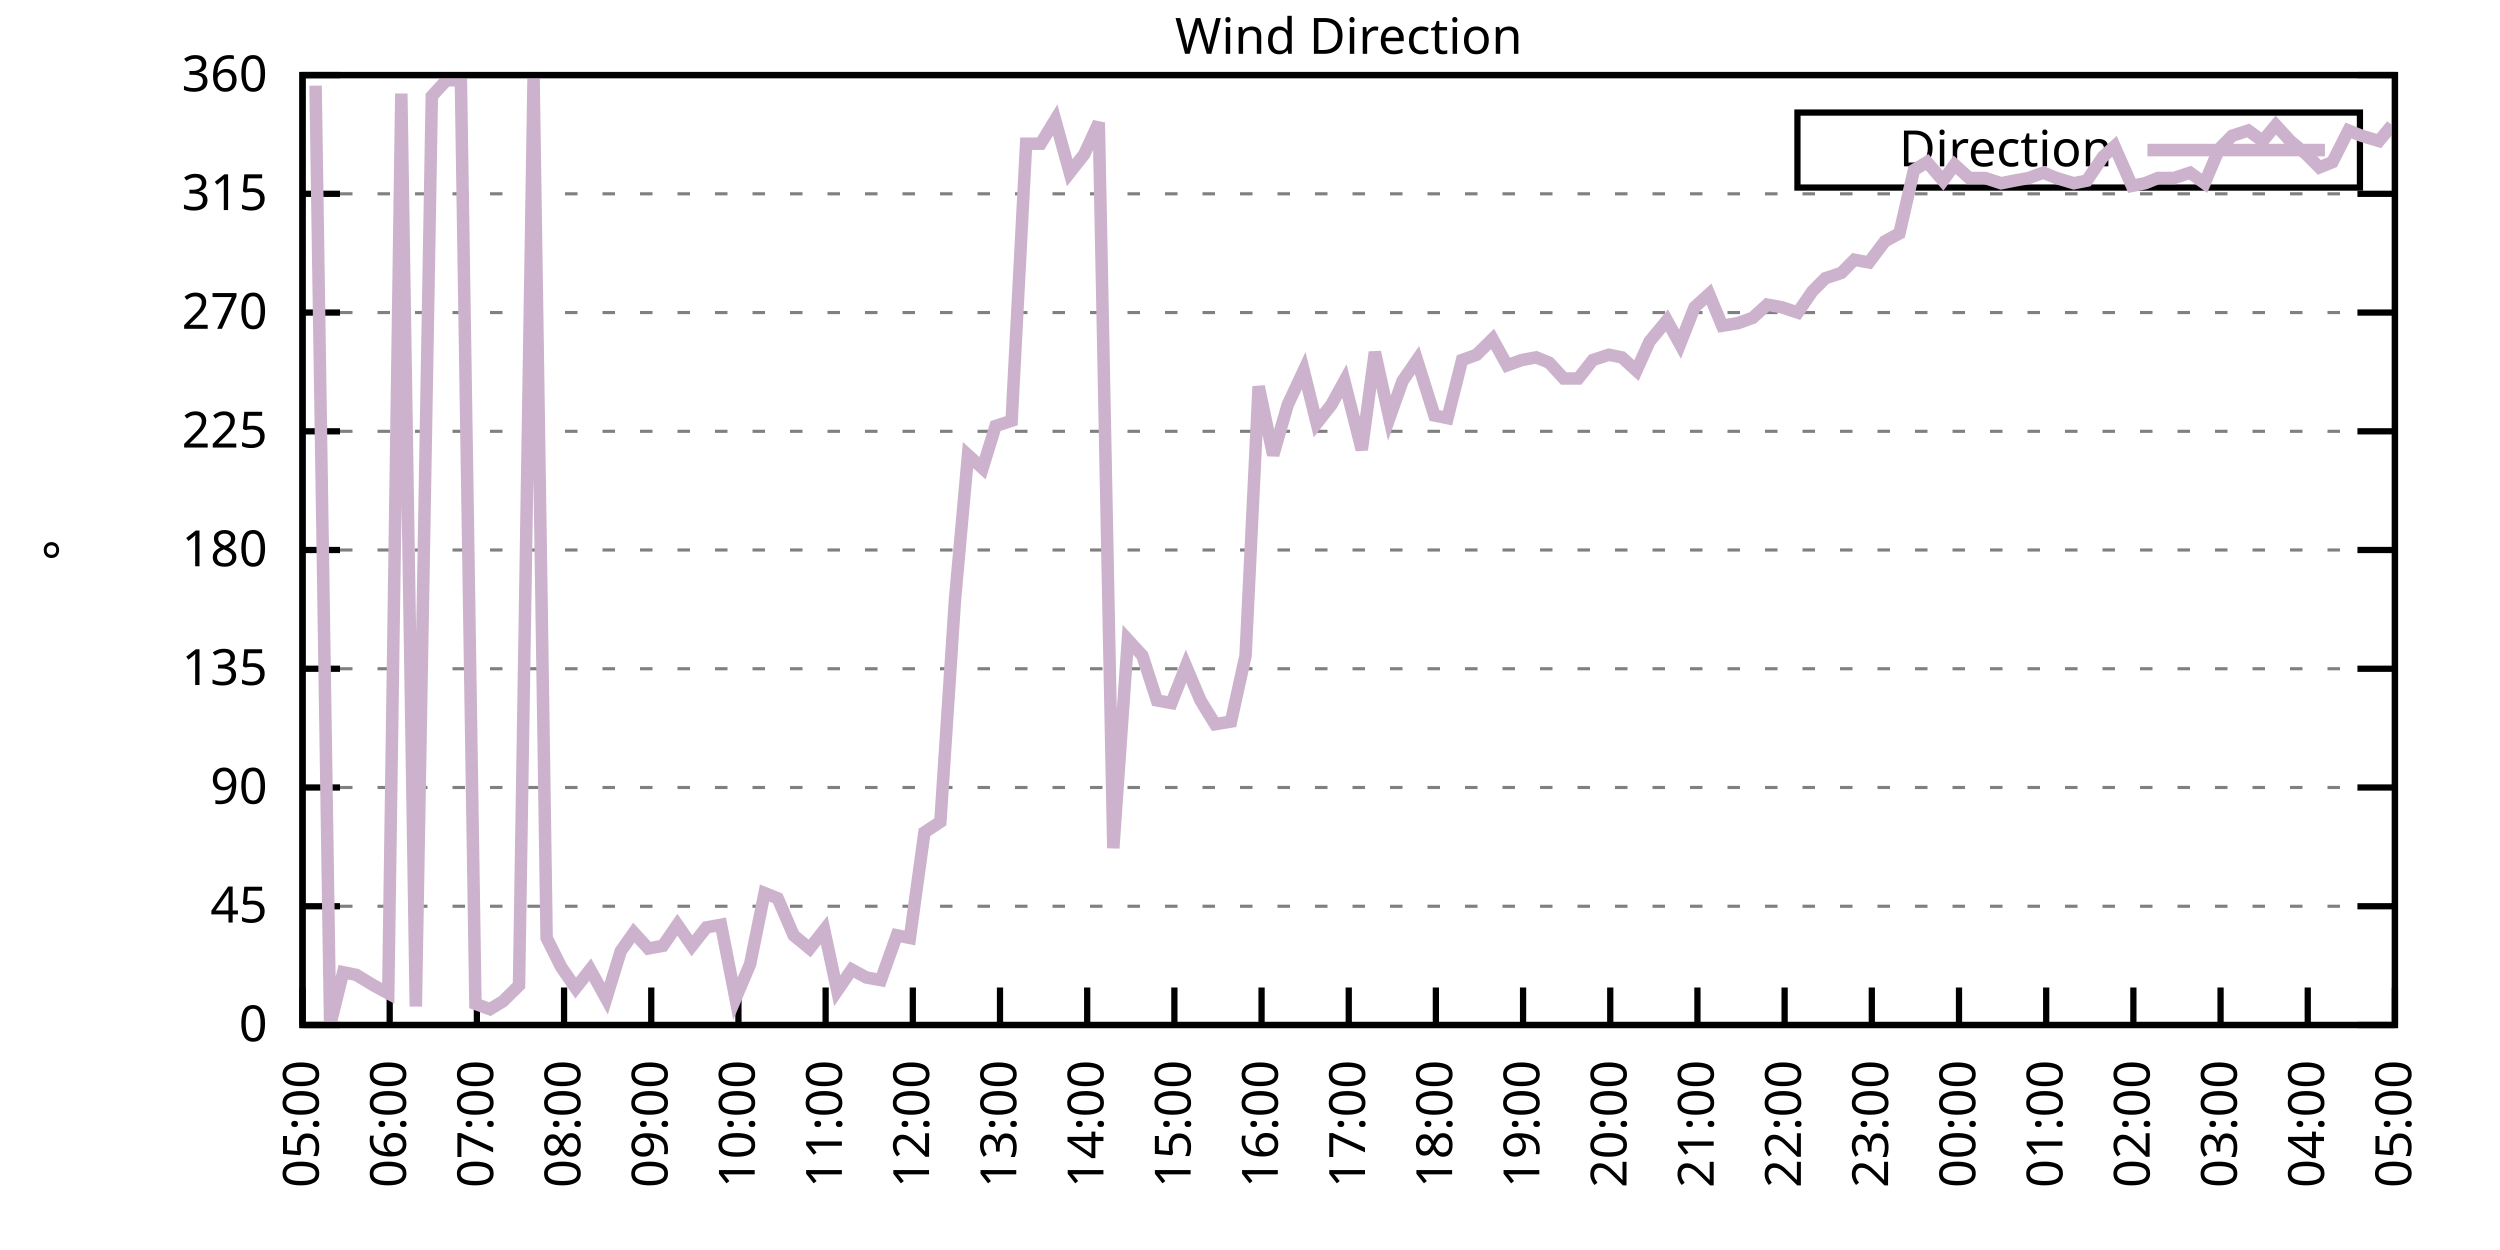
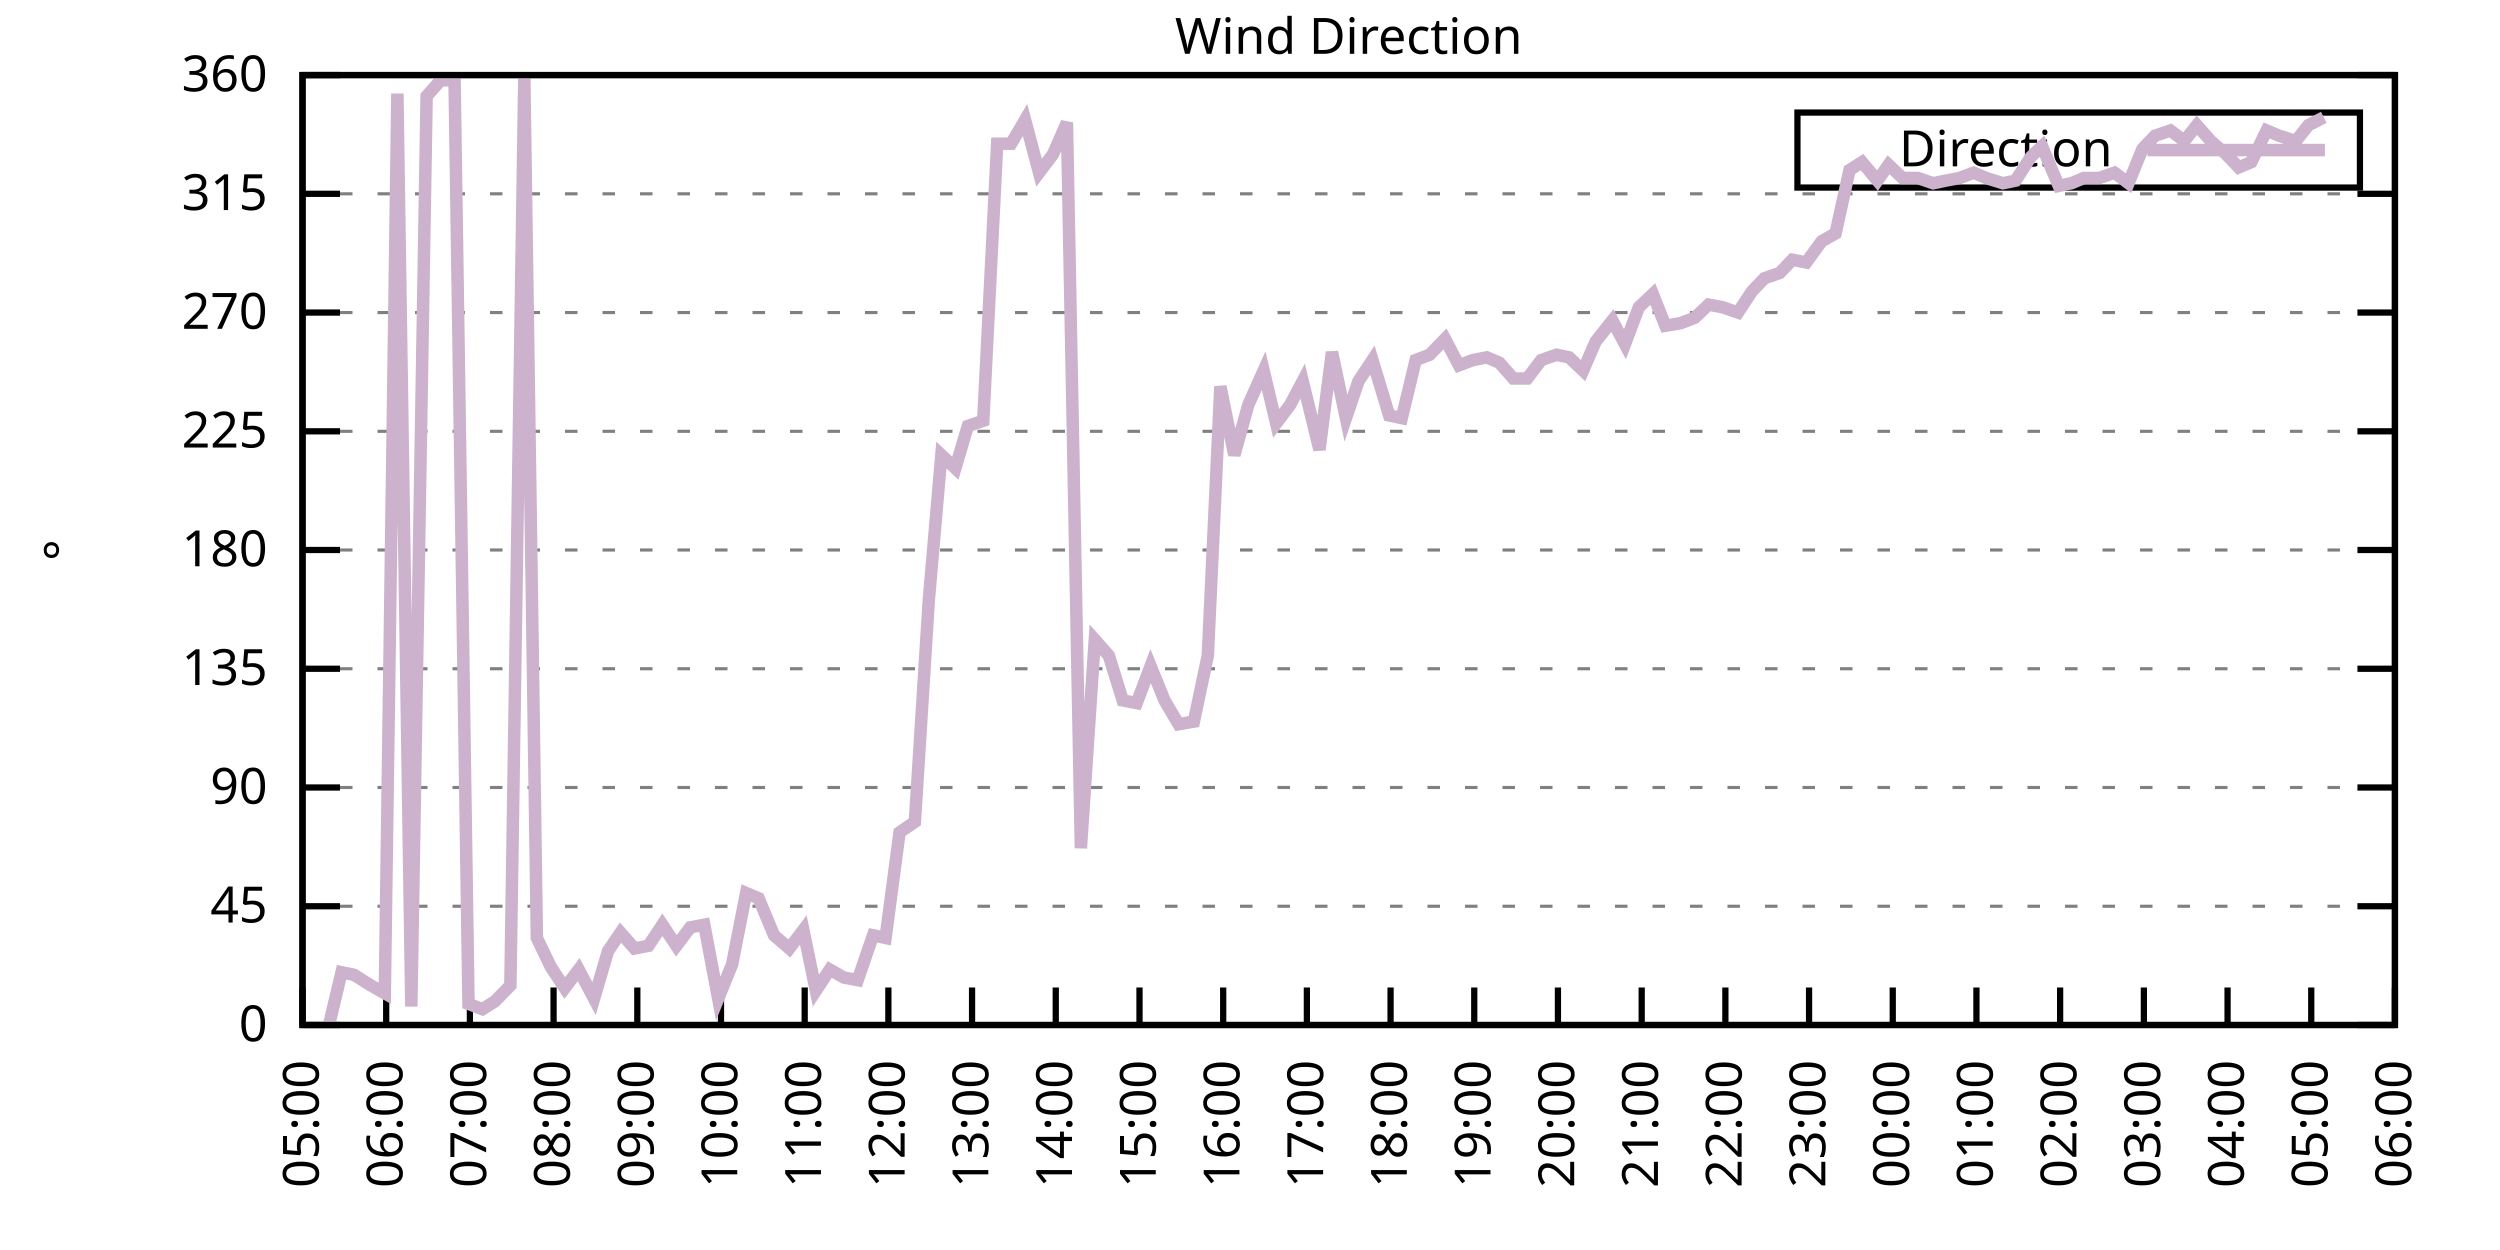
<svg xmlns="http://www.w3.org/2000/svg" xmlns:xlink="http://www.w3.org/1999/xlink" width="400" height="200" viewBox="0 0 400 200">
  <g id="gnuplot_canvas">
    <rect x="0" y="0" width="400" height="200" fill="none" />
    <defs>
      <circle id="gpDot" r="0.5" stroke-width="0.5" stroke="currentColor" />
      <path id="gpPt0" stroke-width="0.333" stroke="currentColor" d="M-1,0 h2 M0,-1 v2" />
      <path id="gpPt1" stroke-width="0.333" stroke="currentColor" d="M-1,-1 L1,1 M1,-1 L-1,1" />
      <path id="gpPt2" stroke-width="0.333" stroke="currentColor" d="M-1,0 L1,0 M0,-1 L0,1 M-1,-1 L1,1 M-1,1 L1,-1" />
      <rect id="gpPt3" stroke-width="0.333" stroke="currentColor" x="-1" y="-1" width="2" height="2" />
      <rect id="gpPt4" stroke-width="0.333" stroke="currentColor" fill="currentColor" x="-1" y="-1" width="2" height="2" />
      <circle id="gpPt5" stroke-width="0.333" stroke="currentColor" cx="0" cy="0" r="1" />
      <use xlink:href="#gpPt5" id="gpPt6" fill="currentColor" stroke="none" />
      <path id="gpPt7" stroke-width="0.333" stroke="currentColor" d="M0,-1.33 L-1.33,0.67 L1.33,0.67 z" />
      <use xlink:href="#gpPt7" id="gpPt8" fill="currentColor" stroke="none" />
      <use xlink:href="#gpPt7" id="gpPt9" stroke="currentColor" transform="rotate(180)" />
      <use xlink:href="#gpPt9" id="gpPt10" fill="currentColor" stroke="none" />
      <use xlink:href="#gpPt3" id="gpPt11" stroke="currentColor" transform="rotate(45)" />
      <use xlink:href="#gpPt11" id="gpPt12" fill="currentColor" stroke="none" />
      <path id="gpPt13" stroke-width="0.333" stroke="currentColor" d="M0,1.330 L1.265,0.411 L0.782,-1.067 L-0.782,-1.076 L-1.265,0.411 z" />
      <use xlink:href="#gpPt13" id="gpPt14" fill="currentColor" stroke="none" />
      <filter id="textbox" filterUnits="objectBoundingBox" x="0" y="0" height="1" width="1">
        <feFlood flood-color="white" flood-opacity="1" result="bgnd" />
        <feComposite in="SourceGraphic" in2="bgnd" operator="atop" />
      </filter>
      <filter id="greybox" filterUnits="objectBoundingBox" x="0" y="0" height="1" width="1">
        <feFlood flood-color="lightgrey" flood-opacity="1" result="grey" />
        <feComposite in="SourceGraphic" in2="grey" operator="atop" />
      </filter>
    </defs>
    <g fill="none" color="white" stroke="currentColor" stroke-width="1.00" stroke-linecap="butt" stroke-linejoin="miter">
</g>
    <g fill="none" color="black" stroke="currentColor" stroke-width="1.00" stroke-linecap="butt" stroke-linejoin="miter">
      <g stroke="none" shape-rendering="crispEdges">
        <polygon fill="rgb(255, 255, 255)" points="48.40,164.00 383.18,164.00 383.18,12.02 48.40,12.02 " />
      </g>
    </g>
    <g fill="none" color="black" stroke="currentColor" stroke-width="1.00" stroke-linecap="butt" stroke-linejoin="miter">
</g>
    <g fill="none" color="black" stroke="black" stroke-width="0.50" stroke-linecap="butt" stroke-linejoin="miter">
</g>
    <g fill="none" color="gray" stroke="currentColor" stroke-width="0.50" stroke-linecap="butt" stroke-linejoin="miter">
      <path stroke="gray" stroke-dasharray="2,4" class="gridline" d="M48.40,164.00 L383.19,164.00  " />
    </g>
    <g fill="none" color="gray" stroke="gray" stroke-width="1.00" stroke-linecap="butt" stroke-linejoin="miter">
</g>
    <g fill="none" color="black" stroke="currentColor" stroke-width="1.00" stroke-linecap="butt" stroke-linejoin="miter">
      <path stroke="black" d="M48.40,164.00 L54.40,164.00 M383.19,164.00 L377.19,164.00  " />
      <g transform="translate(42.80,166.60)" stroke="none" fill="black" font-family="Sans" font-size="8.00" text-anchor="end">
        <text>
          <tspan font-family="Sans"> 0</tspan>
        </text>
      </g>
    </g>
    <g fill="none" color="black" stroke="currentColor" stroke-width="1.00" stroke-linecap="butt" stroke-linejoin="miter">
</g>
    <g fill="none" color="black" stroke="black" stroke-width="0.50" stroke-linecap="butt" stroke-linejoin="miter">
</g>
    <g fill="none" color="gray" stroke="currentColor" stroke-width="0.50" stroke-linecap="butt" stroke-linejoin="miter">
      <path stroke="gray" stroke-dasharray="2,4" class="gridline" d="M48.40,145.00 L383.19,145.00  " />
    </g>
    <g fill="none" color="gray" stroke="gray" stroke-width="1.00" stroke-linecap="butt" stroke-linejoin="miter">
</g>
    <g fill="none" color="black" stroke="currentColor" stroke-width="1.00" stroke-linecap="butt" stroke-linejoin="miter">
      <path stroke="black" d="M48.40,145.00 L54.40,145.00 M383.19,145.00 L377.19,145.00  " />
      <g transform="translate(42.80,147.60)" stroke="none" fill="black" font-family="Sans" font-size="8.00" text-anchor="end">
        <text>
          <tspan font-family="Sans"> 45</tspan>
        </text>
      </g>
    </g>
    <g fill="none" color="black" stroke="currentColor" stroke-width="1.00" stroke-linecap="butt" stroke-linejoin="miter">
</g>
    <g fill="none" color="black" stroke="black" stroke-width="0.50" stroke-linecap="butt" stroke-linejoin="miter">
</g>
    <g fill="none" color="gray" stroke="currentColor" stroke-width="0.50" stroke-linecap="butt" stroke-linejoin="miter">
      <path stroke="gray" stroke-dasharray="2,4" class="gridline" d="M48.40,126.00 L383.19,126.00  " />
    </g>
    <g fill="none" color="gray" stroke="gray" stroke-width="1.00" stroke-linecap="butt" stroke-linejoin="miter">
</g>
    <g fill="none" color="black" stroke="currentColor" stroke-width="1.00" stroke-linecap="butt" stroke-linejoin="miter">
      <path stroke="black" d="M48.40,126.00 L54.40,126.00 M383.19,126.00 L377.19,126.00  " />
      <g transform="translate(42.80,128.60)" stroke="none" fill="black" font-family="Sans" font-size="8.00" text-anchor="end">
        <text>
          <tspan font-family="Sans"> 90</tspan>
        </text>
      </g>
    </g>
    <g fill="none" color="black" stroke="currentColor" stroke-width="1.00" stroke-linecap="butt" stroke-linejoin="miter">
</g>
    <g fill="none" color="black" stroke="black" stroke-width="0.50" stroke-linecap="butt" stroke-linejoin="miter">
</g>
    <g fill="none" color="gray" stroke="currentColor" stroke-width="0.50" stroke-linecap="butt" stroke-linejoin="miter">
      <path stroke="gray" stroke-dasharray="2,4" class="gridline" d="M48.40,107.00 L383.19,107.00  " />
    </g>
    <g fill="none" color="gray" stroke="gray" stroke-width="1.00" stroke-linecap="butt" stroke-linejoin="miter">
</g>
    <g fill="none" color="black" stroke="currentColor" stroke-width="1.00" stroke-linecap="butt" stroke-linejoin="miter">
      <path stroke="black" d="M48.40,107.00 L54.40,107.00 M383.19,107.00 L377.19,107.00  " />
      <g transform="translate(42.80,109.60)" stroke="none" fill="black" font-family="Sans" font-size="8.00" text-anchor="end">
        <text>
          <tspan font-family="Sans"> 135</tspan>
        </text>
      </g>
    </g>
    <g fill="none" color="black" stroke="currentColor" stroke-width="1.00" stroke-linecap="butt" stroke-linejoin="miter">
</g>
    <g fill="none" color="black" stroke="black" stroke-width="0.50" stroke-linecap="butt" stroke-linejoin="miter">
</g>
    <g fill="none" color="gray" stroke="currentColor" stroke-width="0.50" stroke-linecap="butt" stroke-linejoin="miter">
      <path stroke="gray" stroke-dasharray="2,4" class="gridline" d="M48.40,88.00 L383.19,88.00  " />
    </g>
    <g fill="none" color="gray" stroke="gray" stroke-width="1.00" stroke-linecap="butt" stroke-linejoin="miter">
</g>
    <g fill="none" color="black" stroke="currentColor" stroke-width="1.00" stroke-linecap="butt" stroke-linejoin="miter">
      <path stroke="black" d="M48.40,88.00 L54.40,88.00 M383.19,88.00 L377.19,88.00  " />
      <g transform="translate(42.80,90.60)" stroke="none" fill="black" font-family="Sans" font-size="8.00" text-anchor="end">
        <text>
          <tspan font-family="Sans"> 180</tspan>
        </text>
      </g>
    </g>
    <g fill="none" color="black" stroke="currentColor" stroke-width="1.00" stroke-linecap="butt" stroke-linejoin="miter">
</g>
    <g fill="none" color="black" stroke="black" stroke-width="0.50" stroke-linecap="butt" stroke-linejoin="miter">
</g>
    <g fill="none" color="gray" stroke="currentColor" stroke-width="0.50" stroke-linecap="butt" stroke-linejoin="miter">
      <path stroke="gray" stroke-dasharray="2,4" class="gridline" d="M48.40,69.01 L383.19,69.01  " />
    </g>
    <g fill="none" color="gray" stroke="gray" stroke-width="1.00" stroke-linecap="butt" stroke-linejoin="miter">
</g>
    <g fill="none" color="black" stroke="currentColor" stroke-width="1.00" stroke-linecap="butt" stroke-linejoin="miter">
      <path stroke="black" d="M48.40,69.01 L54.40,69.01 M383.19,69.01 L377.19,69.01  " />
      <g transform="translate(42.80,71.61)" stroke="none" fill="black" font-family="Sans" font-size="8.00" text-anchor="end">
        <text>
          <tspan font-family="Sans"> 225</tspan>
        </text>
      </g>
    </g>
    <g fill="none" color="black" stroke="currentColor" stroke-width="1.00" stroke-linecap="butt" stroke-linejoin="miter">
</g>
    <g fill="none" color="black" stroke="black" stroke-width="0.50" stroke-linecap="butt" stroke-linejoin="miter">
</g>
    <g fill="none" color="gray" stroke="currentColor" stroke-width="0.50" stroke-linecap="butt" stroke-linejoin="miter">
      <path stroke="gray" stroke-dasharray="2,4" class="gridline" d="M48.40,50.01 L383.19,50.01  " />
    </g>
    <g fill="none" color="gray" stroke="gray" stroke-width="1.00" stroke-linecap="butt" stroke-linejoin="miter">
</g>
    <g fill="none" color="black" stroke="currentColor" stroke-width="1.00" stroke-linecap="butt" stroke-linejoin="miter">
      <path stroke="black" d="M48.40,50.01 L54.40,50.01 M383.19,50.01 L377.19,50.01  " />
      <g transform="translate(42.80,52.61)" stroke="none" fill="black" font-family="Sans" font-size="8.00" text-anchor="end">
        <text>
          <tspan font-family="Sans"> 270</tspan>
        </text>
      </g>
    </g>
    <g fill="none" color="black" stroke="currentColor" stroke-width="1.00" stroke-linecap="butt" stroke-linejoin="miter">
</g>
    <g fill="none" color="black" stroke="black" stroke-width="0.50" stroke-linecap="butt" stroke-linejoin="miter">
</g>
    <g fill="none" color="gray" stroke="currentColor" stroke-width="0.50" stroke-linecap="butt" stroke-linejoin="miter">
      <path stroke="gray" stroke-dasharray="2,4" class="gridline" d="M48.40,31.01 L383.19,31.01  " />
    </g>
    <g fill="none" color="gray" stroke="gray" stroke-width="1.00" stroke-linecap="butt" stroke-linejoin="miter">
</g>
    <g fill="none" color="black" stroke="currentColor" stroke-width="1.00" stroke-linecap="butt" stroke-linejoin="miter">
      <path stroke="black" d="M48.40,31.01 L54.40,31.01 M383.19,31.01 L377.19,31.01  " />
      <g transform="translate(42.80,33.61)" stroke="none" fill="black" font-family="Sans" font-size="8.00" text-anchor="end">
        <text>
          <tspan font-family="Sans"> 315</tspan>
        </text>
      </g>
    </g>
    <g fill="none" color="black" stroke="currentColor" stroke-width="1.00" stroke-linecap="butt" stroke-linejoin="miter">
</g>
    <g fill="none" color="black" stroke="black" stroke-width="0.50" stroke-linecap="butt" stroke-linejoin="miter">
</g>
    <g fill="none" color="gray" stroke="currentColor" stroke-width="0.50" stroke-linecap="butt" stroke-linejoin="miter">
      <path stroke="gray" stroke-dasharray="2,4" class="gridline" d="M48.40,12.01 L383.19,12.01  " />
    </g>
    <g fill="none" color="gray" stroke="gray" stroke-width="1.00" stroke-linecap="butt" stroke-linejoin="miter">
</g>
    <g fill="none" color="black" stroke="currentColor" stroke-width="1.00" stroke-linecap="butt" stroke-linejoin="miter">
      <path stroke="black" d="M48.40,12.01 L54.40,12.01 M383.19,12.01 L377.19,12.01  " />
      <g transform="translate(42.80,14.61)" stroke="none" fill="black" font-family="Sans" font-size="8.00" text-anchor="end">
        <text>
          <tspan font-family="Sans"> 360</tspan>
        </text>
      </g>
    </g>
    <g fill="none" color="black" stroke="currentColor" stroke-width="1.00" stroke-linecap="butt" stroke-linejoin="miter">
      <path stroke="black" d="M48.40,164.00 L48.40,158.00  " />
      <g transform="translate(51.00,169.60) rotate(270.00)" stroke="none" fill="black" font-family="Sans" font-size="8.00" text-anchor="end">
        <text>
          <tspan font-family="Sans">05:00</tspan>
        </text>
      </g>
    </g>
    <g fill="none" color="black" stroke="currentColor" stroke-width="1.00" stroke-linecap="butt" stroke-linejoin="miter">
-       <path stroke="black" d="M62.35,164.00 L62.35,158.00  " />
-       <g transform="translate(64.95,169.60) rotate(270.00)" stroke="none" fill="black" font-family="Sans" font-size="8.00" text-anchor="end">
+       <path stroke="black" d="M61.79,164.00 L61.79,158.00  " />
+       <g transform="translate(64.39,169.60) rotate(270.00)" stroke="none" fill="black" font-family="Sans" font-size="8.00" text-anchor="end">
        <text>
          <tspan font-family="Sans">06:00</tspan>
        </text>
      </g>
    </g>
    <g fill="none" color="black" stroke="currentColor" stroke-width="1.00" stroke-linecap="butt" stroke-linejoin="miter">
-       <path stroke="black" d="M76.30,164.00 L76.30,158.00  " />
-       <g transform="translate(78.90,169.60) rotate(270.00)" stroke="none" fill="black" font-family="Sans" font-size="8.00" text-anchor="end">
+       <path stroke="black" d="M75.18,164.00 L75.18,158.00  " />
+       <g transform="translate(77.78,169.60) rotate(270.00)" stroke="none" fill="black" font-family="Sans" font-size="8.00" text-anchor="end">
        <text>
          <tspan font-family="Sans">07:00</tspan>
        </text>
      </g>
    </g>
    <g fill="none" color="black" stroke="currentColor" stroke-width="1.00" stroke-linecap="butt" stroke-linejoin="miter">
-       <path stroke="black" d="M90.25,164.00 L90.25,158.00  " />
-       <g transform="translate(92.85,169.60) rotate(270.00)" stroke="none" fill="black" font-family="Sans" font-size="8.00" text-anchor="end">
+       <path stroke="black" d="M88.57,164.00 L88.57,158.00  " />
+       <g transform="translate(91.17,169.60) rotate(270.00)" stroke="none" fill="black" font-family="Sans" font-size="8.00" text-anchor="end">
        <text>
          <tspan font-family="Sans">08:00</tspan>
        </text>
      </g>
    </g>
    <g fill="none" color="black" stroke="currentColor" stroke-width="1.00" stroke-linecap="butt" stroke-linejoin="miter">
-       <path stroke="black" d="M104.20,164.00 L104.20,158.00  " />
-       <g transform="translate(106.80,169.60) rotate(270.00)" stroke="none" fill="black" font-family="Sans" font-size="8.00" text-anchor="end">
+       <path stroke="black" d="M101.97,164.00 L101.97,158.00  " />
+       <g transform="translate(104.57,169.60) rotate(270.00)" stroke="none" fill="black" font-family="Sans" font-size="8.00" text-anchor="end">
        <text>
          <tspan font-family="Sans">09:00</tspan>
        </text>
      </g>
    </g>
    <g fill="none" color="black" stroke="currentColor" stroke-width="1.00" stroke-linecap="butt" stroke-linejoin="miter">
-       <path stroke="black" d="M118.15,164.00 L118.15,158.00  " />
-       <g transform="translate(120.75,169.60) rotate(270.00)" stroke="none" fill="black" font-family="Sans" font-size="8.00" text-anchor="end">
+       <path stroke="black" d="M115.36,164.00 L115.36,158.00  " />
+       <g transform="translate(117.96,169.60) rotate(270.00)" stroke="none" fill="black" font-family="Sans" font-size="8.00" text-anchor="end">
        <text>
          <tspan font-family="Sans">10:00</tspan>
        </text>
      </g>
    </g>
    <g fill="none" color="black" stroke="currentColor" stroke-width="1.00" stroke-linecap="butt" stroke-linejoin="miter">
-       <path stroke="black" d="M132.10,164.00 L132.10,158.00  " />
-       <g transform="translate(134.70,169.60) rotate(270.00)" stroke="none" fill="black" font-family="Sans" font-size="8.00" text-anchor="end">
+       <path stroke="black" d="M128.75,164.00 L128.75,158.00  " />
+       <g transform="translate(131.35,169.60) rotate(270.00)" stroke="none" fill="black" font-family="Sans" font-size="8.00" text-anchor="end">
        <text>
          <tspan font-family="Sans">11:00</tspan>
        </text>
      </g>
    </g>
    <g fill="none" color="black" stroke="currentColor" stroke-width="1.00" stroke-linecap="butt" stroke-linejoin="miter">
-       <path stroke="black" d="M146.05,164.00 L146.05,158.00  " />
-       <g transform="translate(148.65,169.60) rotate(270.00)" stroke="none" fill="black" font-family="Sans" font-size="8.00" text-anchor="end">
+       <path stroke="black" d="M142.14,164.00 L142.14,158.00  " />
+       <g transform="translate(144.74,169.60) rotate(270.00)" stroke="none" fill="black" font-family="Sans" font-size="8.00" text-anchor="end">
        <text>
          <tspan font-family="Sans">12:00</tspan>
        </text>
      </g>
    </g>
    <g fill="none" color="black" stroke="currentColor" stroke-width="1.00" stroke-linecap="butt" stroke-linejoin="miter">
-       <path stroke="black" d="M160.00,164.00 L160.00,158.00  " />
-       <g transform="translate(162.60,169.60) rotate(270.00)" stroke="none" fill="black" font-family="Sans" font-size="8.00" text-anchor="end">
+       <path stroke="black" d="M155.53,164.00 L155.53,158.00  " />
+       <g transform="translate(158.13,169.60) rotate(270.00)" stroke="none" fill="black" font-family="Sans" font-size="8.00" text-anchor="end">
        <text>
          <tspan font-family="Sans">13:00</tspan>
        </text>
      </g>
    </g>
    <g fill="none" color="black" stroke="currentColor" stroke-width="1.00" stroke-linecap="butt" stroke-linejoin="miter">
-       <path stroke="black" d="M173.95,164.00 L173.95,158.00  " />
-       <g transform="translate(176.55,169.60) rotate(270.00)" stroke="none" fill="black" font-family="Sans" font-size="8.00" text-anchor="end">
+       <path stroke="black" d="M168.92,164.00 L168.92,158.00  " />
+       <g transform="translate(171.52,169.60) rotate(270.00)" stroke="none" fill="black" font-family="Sans" font-size="8.00" text-anchor="end">
        <text>
          <tspan font-family="Sans">14:00</tspan>
        </text>
      </g>
    </g>
    <g fill="none" color="black" stroke="currentColor" stroke-width="1.00" stroke-linecap="butt" stroke-linejoin="miter">
-       <path stroke="black" d="M187.90,164.00 L187.90,158.00  " />
-       <g transform="translate(190.50,169.60) rotate(270.00)" stroke="none" fill="black" font-family="Sans" font-size="8.00" text-anchor="end">
+       <path stroke="black" d="M182.32,164.00 L182.32,158.00  " />
+       <g transform="translate(184.92,169.60) rotate(270.00)" stroke="none" fill="black" font-family="Sans" font-size="8.00" text-anchor="end">
        <text>
          <tspan font-family="Sans">15:00</tspan>
        </text>
      </g>
    </g>
    <g fill="none" color="black" stroke="currentColor" stroke-width="1.00" stroke-linecap="butt" stroke-linejoin="miter">
-       <path stroke="black" d="M201.85,164.00 L201.85,158.00  " />
-       <g transform="translate(204.45,169.60) rotate(270.00)" stroke="none" fill="black" font-family="Sans" font-size="8.00" text-anchor="end">
+       <path stroke="black" d="M195.71,164.00 L195.71,158.00  " />
+       <g transform="translate(198.31,169.60) rotate(270.00)" stroke="none" fill="black" font-family="Sans" font-size="8.00" text-anchor="end">
        <text>
          <tspan font-family="Sans">16:00</tspan>
        </text>
      </g>
    </g>
    <g fill="none" color="black" stroke="currentColor" stroke-width="1.00" stroke-linecap="butt" stroke-linejoin="miter">
-       <path stroke="black" d="M215.80,164.00 L215.80,158.00  " />
-       <g transform="translate(218.40,169.60) rotate(270.00)" stroke="none" fill="black" font-family="Sans" font-size="8.00" text-anchor="end">
+       <path stroke="black" d="M209.10,164.00 L209.10,158.00  " />
+       <g transform="translate(211.70,169.60) rotate(270.00)" stroke="none" fill="black" font-family="Sans" font-size="8.00" text-anchor="end">
        <text>
          <tspan font-family="Sans">17:00</tspan>
        </text>
      </g>
    </g>
    <g fill="none" color="black" stroke="currentColor" stroke-width="1.00" stroke-linecap="butt" stroke-linejoin="miter">
-       <path stroke="black" d="M229.74,164.00 L229.74,158.00  " />
-       <g transform="translate(232.34,169.60) rotate(270.00)" stroke="none" fill="black" font-family="Sans" font-size="8.00" text-anchor="end">
+       <path stroke="black" d="M222.49,164.00 L222.49,158.00  " />
+       <g transform="translate(225.09,169.60) rotate(270.00)" stroke="none" fill="black" font-family="Sans" font-size="8.00" text-anchor="end">
        <text>
          <tspan font-family="Sans">18:00</tspan>
        </text>
      </g>
    </g>
    <g fill="none" color="black" stroke="currentColor" stroke-width="1.00" stroke-linecap="butt" stroke-linejoin="miter">
-       <path stroke="black" d="M243.69,164.00 L243.69,158.00  " />
-       <g transform="translate(246.29,169.60) rotate(270.00)" stroke="none" fill="black" font-family="Sans" font-size="8.00" text-anchor="end">
+       <path stroke="black" d="M235.88,164.00 L235.88,158.00  " />
+       <g transform="translate(238.48,169.60) rotate(270.00)" stroke="none" fill="black" font-family="Sans" font-size="8.00" text-anchor="end">
        <text>
          <tspan font-family="Sans">19:00</tspan>
        </text>
      </g>
    </g>
    <g fill="none" color="black" stroke="currentColor" stroke-width="1.00" stroke-linecap="butt" stroke-linejoin="miter">
-       <path stroke="black" d="M257.64,164.00 L257.64,158.00  " />
-       <g transform="translate(260.24,169.60) rotate(270.00)" stroke="none" fill="black" font-family="Sans" font-size="8.00" text-anchor="end">
+       <path stroke="black" d="M249.27,164.00 L249.27,158.00  " />
+       <g transform="translate(251.87,169.60) rotate(270.00)" stroke="none" fill="black" font-family="Sans" font-size="8.00" text-anchor="end">
        <text>
          <tspan font-family="Sans">20:00</tspan>
        </text>
      </g>
    </g>
    <g fill="none" color="black" stroke="currentColor" stroke-width="1.00" stroke-linecap="butt" stroke-linejoin="miter">
-       <path stroke="black" d="M271.59,164.00 L271.59,158.00  " />
-       <g transform="translate(274.19,169.60) rotate(270.00)" stroke="none" fill="black" font-family="Sans" font-size="8.00" text-anchor="end">
+       <path stroke="black" d="M262.67,164.00 L262.67,158.00  " />
+       <g transform="translate(265.27,169.60) rotate(270.00)" stroke="none" fill="black" font-family="Sans" font-size="8.00" text-anchor="end">
        <text>
          <tspan font-family="Sans">21:00</tspan>
        </text>
      </g>
    </g>
    <g fill="none" color="black" stroke="currentColor" stroke-width="1.00" stroke-linecap="butt" stroke-linejoin="miter">
-       <path stroke="black" d="M285.54,164.00 L285.54,158.00  " />
-       <g transform="translate(288.14,169.60) rotate(270.00)" stroke="none" fill="black" font-family="Sans" font-size="8.00" text-anchor="end">
+       <path stroke="black" d="M276.06,164.00 L276.06,158.00  " />
+       <g transform="translate(278.66,169.60) rotate(270.00)" stroke="none" fill="black" font-family="Sans" font-size="8.00" text-anchor="end">
        <text>
          <tspan font-family="Sans">22:00</tspan>
        </text>
      </g>
    </g>
    <g fill="none" color="black" stroke="currentColor" stroke-width="1.00" stroke-linecap="butt" stroke-linejoin="miter">
-       <path stroke="black" d="M299.49,164.00 L299.49,158.00  " />
-       <g transform="translate(302.09,169.60) rotate(270.00)" stroke="none" fill="black" font-family="Sans" font-size="8.00" text-anchor="end">
+       <path stroke="black" d="M289.45,164.00 L289.45,158.00  " />
+       <g transform="translate(292.05,169.60) rotate(270.00)" stroke="none" fill="black" font-family="Sans" font-size="8.00" text-anchor="end">
        <text>
          <tspan font-family="Sans">23:00</tspan>
        </text>
      </g>
    </g>
    <g fill="none" color="black" stroke="currentColor" stroke-width="1.00" stroke-linecap="butt" stroke-linejoin="miter">
-       <path stroke="black" d="M313.44,164.00 L313.44,158.00  " />
-       <g transform="translate(316.04,169.60) rotate(270.00)" stroke="none" fill="black" font-family="Sans" font-size="8.00" text-anchor="end">
+       <path stroke="black" d="M302.84,164.00 L302.84,158.00  " />
+       <g transform="translate(305.44,169.60) rotate(270.00)" stroke="none" fill="black" font-family="Sans" font-size="8.00" text-anchor="end">
        <text>
          <tspan font-family="Sans">00:00</tspan>
        </text>
      </g>
    </g>
    <g fill="none" color="black" stroke="currentColor" stroke-width="1.00" stroke-linecap="butt" stroke-linejoin="miter">
-       <path stroke="black" d="M327.39,164.00 L327.39,158.00  " />
-       <g transform="translate(329.99,169.60) rotate(270.00)" stroke="none" fill="black" font-family="Sans" font-size="8.00" text-anchor="end">
+       <path stroke="black" d="M316.23,164.00 L316.23,158.00  " />
+       <g transform="translate(318.83,169.60) rotate(270.00)" stroke="none" fill="black" font-family="Sans" font-size="8.00" text-anchor="end">
        <text>
          <tspan font-family="Sans">01:00</tspan>
        </text>
      </g>
    </g>
    <g fill="none" color="black" stroke="currentColor" stroke-width="1.00" stroke-linecap="butt" stroke-linejoin="miter">
-       <path stroke="black" d="M341.34,164.00 L341.34,158.00  " />
-       <g transform="translate(343.94,169.60) rotate(270.00)" stroke="none" fill="black" font-family="Sans" font-size="8.00" text-anchor="end">
+       <path stroke="black" d="M329.62,164.00 L329.62,158.00  " />
+       <g transform="translate(332.22,169.60) rotate(270.00)" stroke="none" fill="black" font-family="Sans" font-size="8.00" text-anchor="end">
        <text>
          <tspan font-family="Sans">02:00</tspan>
        </text>
      </g>
    </g>
    <g fill="none" color="black" stroke="currentColor" stroke-width="1.00" stroke-linecap="butt" stroke-linejoin="miter">
-       <path stroke="black" d="M355.29,164.00 L355.29,158.00  " />
-       <g transform="translate(357.89,169.60) rotate(270.00)" stroke="none" fill="black" font-family="Sans" font-size="8.00" text-anchor="end">
+       <path stroke="black" d="M343.02,164.00 L343.02,158.00  " />
+       <g transform="translate(345.62,169.60) rotate(270.00)" stroke="none" fill="black" font-family="Sans" font-size="8.00" text-anchor="end">
        <text>
          <tspan font-family="Sans">03:00</tspan>
        </text>
      </g>
    </g>
    <g fill="none" color="black" stroke="currentColor" stroke-width="1.00" stroke-linecap="butt" stroke-linejoin="miter">
-       <path stroke="black" d="M369.24,164.00 L369.24,158.00  " />
-       <g transform="translate(371.84,169.60) rotate(270.00)" stroke="none" fill="black" font-family="Sans" font-size="8.00" text-anchor="end">
+       <path stroke="black" d="M356.41,164.00 L356.41,158.00  " />
+       <g transform="translate(359.01,169.60) rotate(270.00)" stroke="none" fill="black" font-family="Sans" font-size="8.00" text-anchor="end">
        <text>
          <tspan font-family="Sans">04:00</tspan>
+         </text>
+       </g>
+     </g>
+     <g fill="none" color="black" stroke="currentColor" stroke-width="1.00" stroke-linecap="butt" stroke-linejoin="miter">
+       <path stroke="black" d="M369.80,164.00 L369.80,158.00  " />
+       <g transform="translate(372.40,169.60) rotate(270.00)" stroke="none" fill="black" font-family="Sans" font-size="8.00" text-anchor="end">
+         <text>
+           <tspan font-family="Sans">05:00</tspan>
        </text>
      </g>
    </g>
    <g fill="none" color="black" stroke="currentColor" stroke-width="1.00" stroke-linecap="butt" stroke-linejoin="miter">
      <path stroke="black" d="M383.19,164.00 L383.19,158.00  " />
      <g transform="translate(385.79,169.60) rotate(270.00)" stroke="none" fill="black" font-family="Sans" font-size="8.00" text-anchor="end">
        <text>
-           <tspan font-family="Sans">05:00</tspan>
+           <tspan font-family="Sans">06:00</tspan>
        </text>
      </g>
    </g>
    <g fill="none" color="black" stroke="currentColor" stroke-width="1.00" stroke-linecap="butt" stroke-linejoin="miter">
</g>
    <g fill="none" color="black" stroke="currentColor" stroke-width="1.00" stroke-linecap="butt" stroke-linejoin="miter">
      <path stroke="black" d="M48.40,12.01 L48.40,164.00 L383.19,164.00 L383.19,12.01 L48.40,12.01 Z  " />
    </g>
    <g fill="none" color="black" stroke="currentColor" stroke-width="1.00" stroke-linecap="butt" stroke-linejoin="miter">
</g>
    <g fill="none" color="black" stroke="currentColor" stroke-width="1.00" stroke-linecap="butt" stroke-linejoin="miter">
      <path stroke="black" d="M287.59,30.01 L287.59,18.01 L377.59,18.01 L377.59,30.01 L287.59,30.01 Z  " />
    </g>
    <g id="Wind_direction_plot_1">
      <g fill="none" color="white" stroke="black" stroke-width="2.00" stroke-linecap="butt" stroke-linejoin="miter">
</g>
      <g fill="none" color="black" stroke="currentColor" stroke-width="2.00" stroke-linecap="butt" stroke-linejoin="miter">
        <g transform="translate(337.99,26.61)" stroke="none" fill="black" font-family="Sans" font-size="8.00" text-anchor="end">
          <text>
            <tspan font-family="Sans">Direction</tspan>
          </text>
        </g>
      </g>
      <g fill="none" color="black" stroke="currentColor" stroke-width="2.00" stroke-linecap="butt" stroke-linejoin="miter">
-         <path stroke="rgb(204, 178, 204)" d="M343.59,24.01 L371.99,24.01 M50.49,13.70 L52.82,164.00 L54.91,155.56 L57.00,155.98 L59.79,157.67 L62.12,158.93   L64.21,14.97 L66.53,161.04 L69.09,15.39 L71.42,12.85 L73.74,12.85 L76.07,160.62 L78.39,161.47 L80.48,160.20   L83.04,157.67 L85.37,12.43 L87.46,150.07 L89.78,154.71 L92.11,158.09 L94.43,155.13 L96.99,159.78 L99.32,152.18   L101.41,149.22 L103.73,151.76 L106.06,151.33 L108.38,147.96 L110.71,151.33 L113.03,148.38 L115.36,147.96 L117.68,159.78   L120.01,154.29 L122.33,142.89 L124.43,143.73 L126.98,149.65 L129.54,151.76 L131.87,148.80 L133.96,158.51 L136.28,155.13   L138.61,156.40 L140.93,156.82 L143.49,149.65 L145.58,150.07 L147.91,133.18 L150.46,131.49 L152.79,96.03 L154.88,72.81   L157.21,74.92 L159.30,68.16 L161.86,67.32 L164.18,22.99 L166.51,22.99 L168.83,19.19 L171.16,27.63 L173.48,24.68   L175.81,19.61 L178.13,135.71 L180.46,102.36 L182.78,104.89 L185.11,112.07 L187.43,112.49 L189.76,106.58 L192.08,112.07   L194.41,115.87 L196.96,115.45 L199.29,104.89 L201.38,61.83 L203.71,72.81 L206.03,64.78 L208.59,59.30 L210.68,67.74   L213.01,64.78 L215.10,60.98 L217.89,71.96 L219.98,56.34 L222.30,66.90 L224.40,60.98 L226.72,57.61 L229.51,66.47   L231.60,66.90 L233.93,57.61 L236.25,56.76 L238.81,54.23 L241.14,58.45 L243.46,57.61 L245.79,57.18 L247.88,58.03   L250.20,60.56 L252.53,60.56 L254.85,57.61 L257.41,56.76 L259.50,57.18 L261.83,59.30 L263.92,54.65 L266.71,51.27   L268.80,55.07 L271.13,49.16 L273.45,47.05 L275.55,52.12 L278.10,51.70 L280.43,50.85 L282.75,48.74 L285.08,49.16   L287.64,50.01 L289.96,46.63 L292.05,44.52 L294.61,43.67 L296.70,41.56 L299.03,41.99 L301.58,38.61 L303.91,37.34   L306.23,27.21 L308.33,25.94 L310.88,28.90 L312.74,26.36 L315.07,28.48 L317.63,28.48 L320.18,29.32 L322.28,28.90   L324.60,28.48 L326.93,27.63 L329.02,28.48 L331.81,29.32 L333.90,28.90 L336.46,25.10 L338.32,23.41 L341.11,29.74   L343.20,29.32 L345.29,28.48 L347.85,28.48 L350.41,27.63 L352.73,29.32 L355.06,23.83 L357.15,21.72 L359.71,20.88   L362.03,22.56 L364.13,20.03 L366.45,22.56 L369.01,24.68 L371.10,26.79 L373.19,25.94 L375.75,20.88 L377.84,21.72   L380.63,22.56 L382.73,20.03  " />
+         <path stroke="rgb(204, 178, 204)" d="M343.59,24.01 L371.99,24.01 M52.64,164.00 L54.65,155.56 L56.66,155.98 L59.34,157.67 L61.57,158.93 L63.58,14.97   L65.81,161.04 L68.26,15.39 L70.50,12.85 L72.73,12.85 L74.96,160.62 L77.19,161.47 L79.20,160.20 L81.66,157.67   L83.89,12.43 L85.90,150.07 L88.13,154.71 L90.36,158.09 L92.59,155.13 L95.05,159.78 L97.28,152.18 L99.29,149.22   L101.52,151.76 L103.75,151.33 L105.98,147.96 L108.22,151.33 L110.45,148.38 L112.68,147.96 L114.91,159.78 L117.14,154.29   L119.38,142.89 L121.38,143.73 L123.84,149.65 L126.29,151.76 L128.53,148.80 L130.54,158.51 L132.77,155.13 L135.00,156.40   L137.23,156.82 L139.69,149.65 L141.69,150.07 L143.93,133.18 L146.38,131.49 L148.61,96.03 L150.62,72.81 L152.85,74.92   L154.86,68.16 L157.32,67.32 L159.55,22.99 L161.78,22.99 L164.01,19.19 L166.25,27.63 L168.48,24.68 L170.71,19.61   L172.94,135.71 L175.17,102.36 L177.41,104.89 L179.64,112.07 L181.87,112.49 L184.10,106.58 L186.33,112.07 L188.57,115.87   L191.02,115.45 L193.25,104.89 L195.26,61.83 L197.49,72.81 L199.73,64.78 L202.18,59.30 L204.19,67.74 L206.42,64.78   L208.43,60.98 L211.11,71.96 L213.12,56.34 L215.35,66.90 L217.36,60.98 L219.59,57.61 L222.27,66.47 L224.28,66.90   L226.51,57.61 L228.74,56.76 L231.20,54.23 L233.43,58.45 L235.66,57.61 L237.89,57.18 L239.90,58.03 L242.13,60.56   L244.36,60.56 L246.60,57.61 L249.05,56.76 L251.06,57.18 L253.29,59.30 L255.30,54.65 L257.98,51.27 L259.99,55.07   L262.22,49.16 L264.45,47.05 L266.46,52.12 L268.92,51.70 L271.15,50.85 L273.38,48.74 L275.61,49.16 L278.07,50.01   L280.30,46.63 L282.31,44.52 L284.76,43.67 L286.77,41.56 L289.00,41.99 L291.46,38.61 L293.69,37.34 L295.92,27.21   L297.93,25.94 L300.39,28.90 L302.17,26.36 L304.40,28.48 L306.86,28.48 L309.31,29.32 L311.32,28.90 L313.55,28.48   L315.79,27.63 L317.79,28.48 L320.47,29.32 L322.48,28.90 L324.94,25.10 L326.72,23.41 L329.40,29.74 L331.41,29.32   L333.42,28.48 L335.87,28.48 L338.33,27.63 L340.56,29.32 L342.79,23.83 L344.80,21.72 L347.26,20.88 L349.49,22.56   L351.50,20.03 L353.73,22.56 L356.18,24.68 L358.19,26.79 L360.20,25.94 L362.66,20.88 L364.66,21.72 L367.34,22.56   L369.35,20.03 L371.81,18.77  " />
      </g>
    </g>
    <g fill="none" color="black" stroke="currentColor" stroke-width="2.00" stroke-linecap="butt" stroke-linejoin="miter">
</g>
    <g fill="none" color="black" stroke="black" stroke-width="1.00" stroke-linecap="butt" stroke-linejoin="miter">
</g>
    <g fill="none" color="black" stroke="currentColor" stroke-width="1.00" stroke-linecap="butt" stroke-linejoin="miter">
      <path stroke="black" d="M48.40,12.01 L48.40,164.00 L383.19,164.00 L383.19,12.01 L48.40,12.01 Z  " />
      <g transform="translate(12.80,88.01) rotate(270.00)" stroke="none" fill="black" font-family="Sans" font-size="8.00" text-anchor="middle">
        <text>
          <tspan font-family="Sans">°</tspan>
        </text>
      </g>
    </g>
    <g fill="none" color="black" stroke="currentColor" stroke-width="1.00" stroke-linecap="butt" stroke-linejoin="miter">
</g>
    <g fill="none" color="black" stroke="currentColor" stroke-width="1.00" stroke-linecap="butt" stroke-linejoin="miter">
      <g transform="translate(215.79,8.61)" stroke="none" fill="black" font-family="Sans" font-size="8.00" text-anchor="middle">
        <text>
          <tspan font-family="Sans">Wind Direction</tspan>
        </text>
      </g>
    </g>
    <g fill="none" color="black" stroke="currentColor" stroke-width="1.00" stroke-linecap="butt" stroke-linejoin="miter">
</g>
  </g>
</svg>
